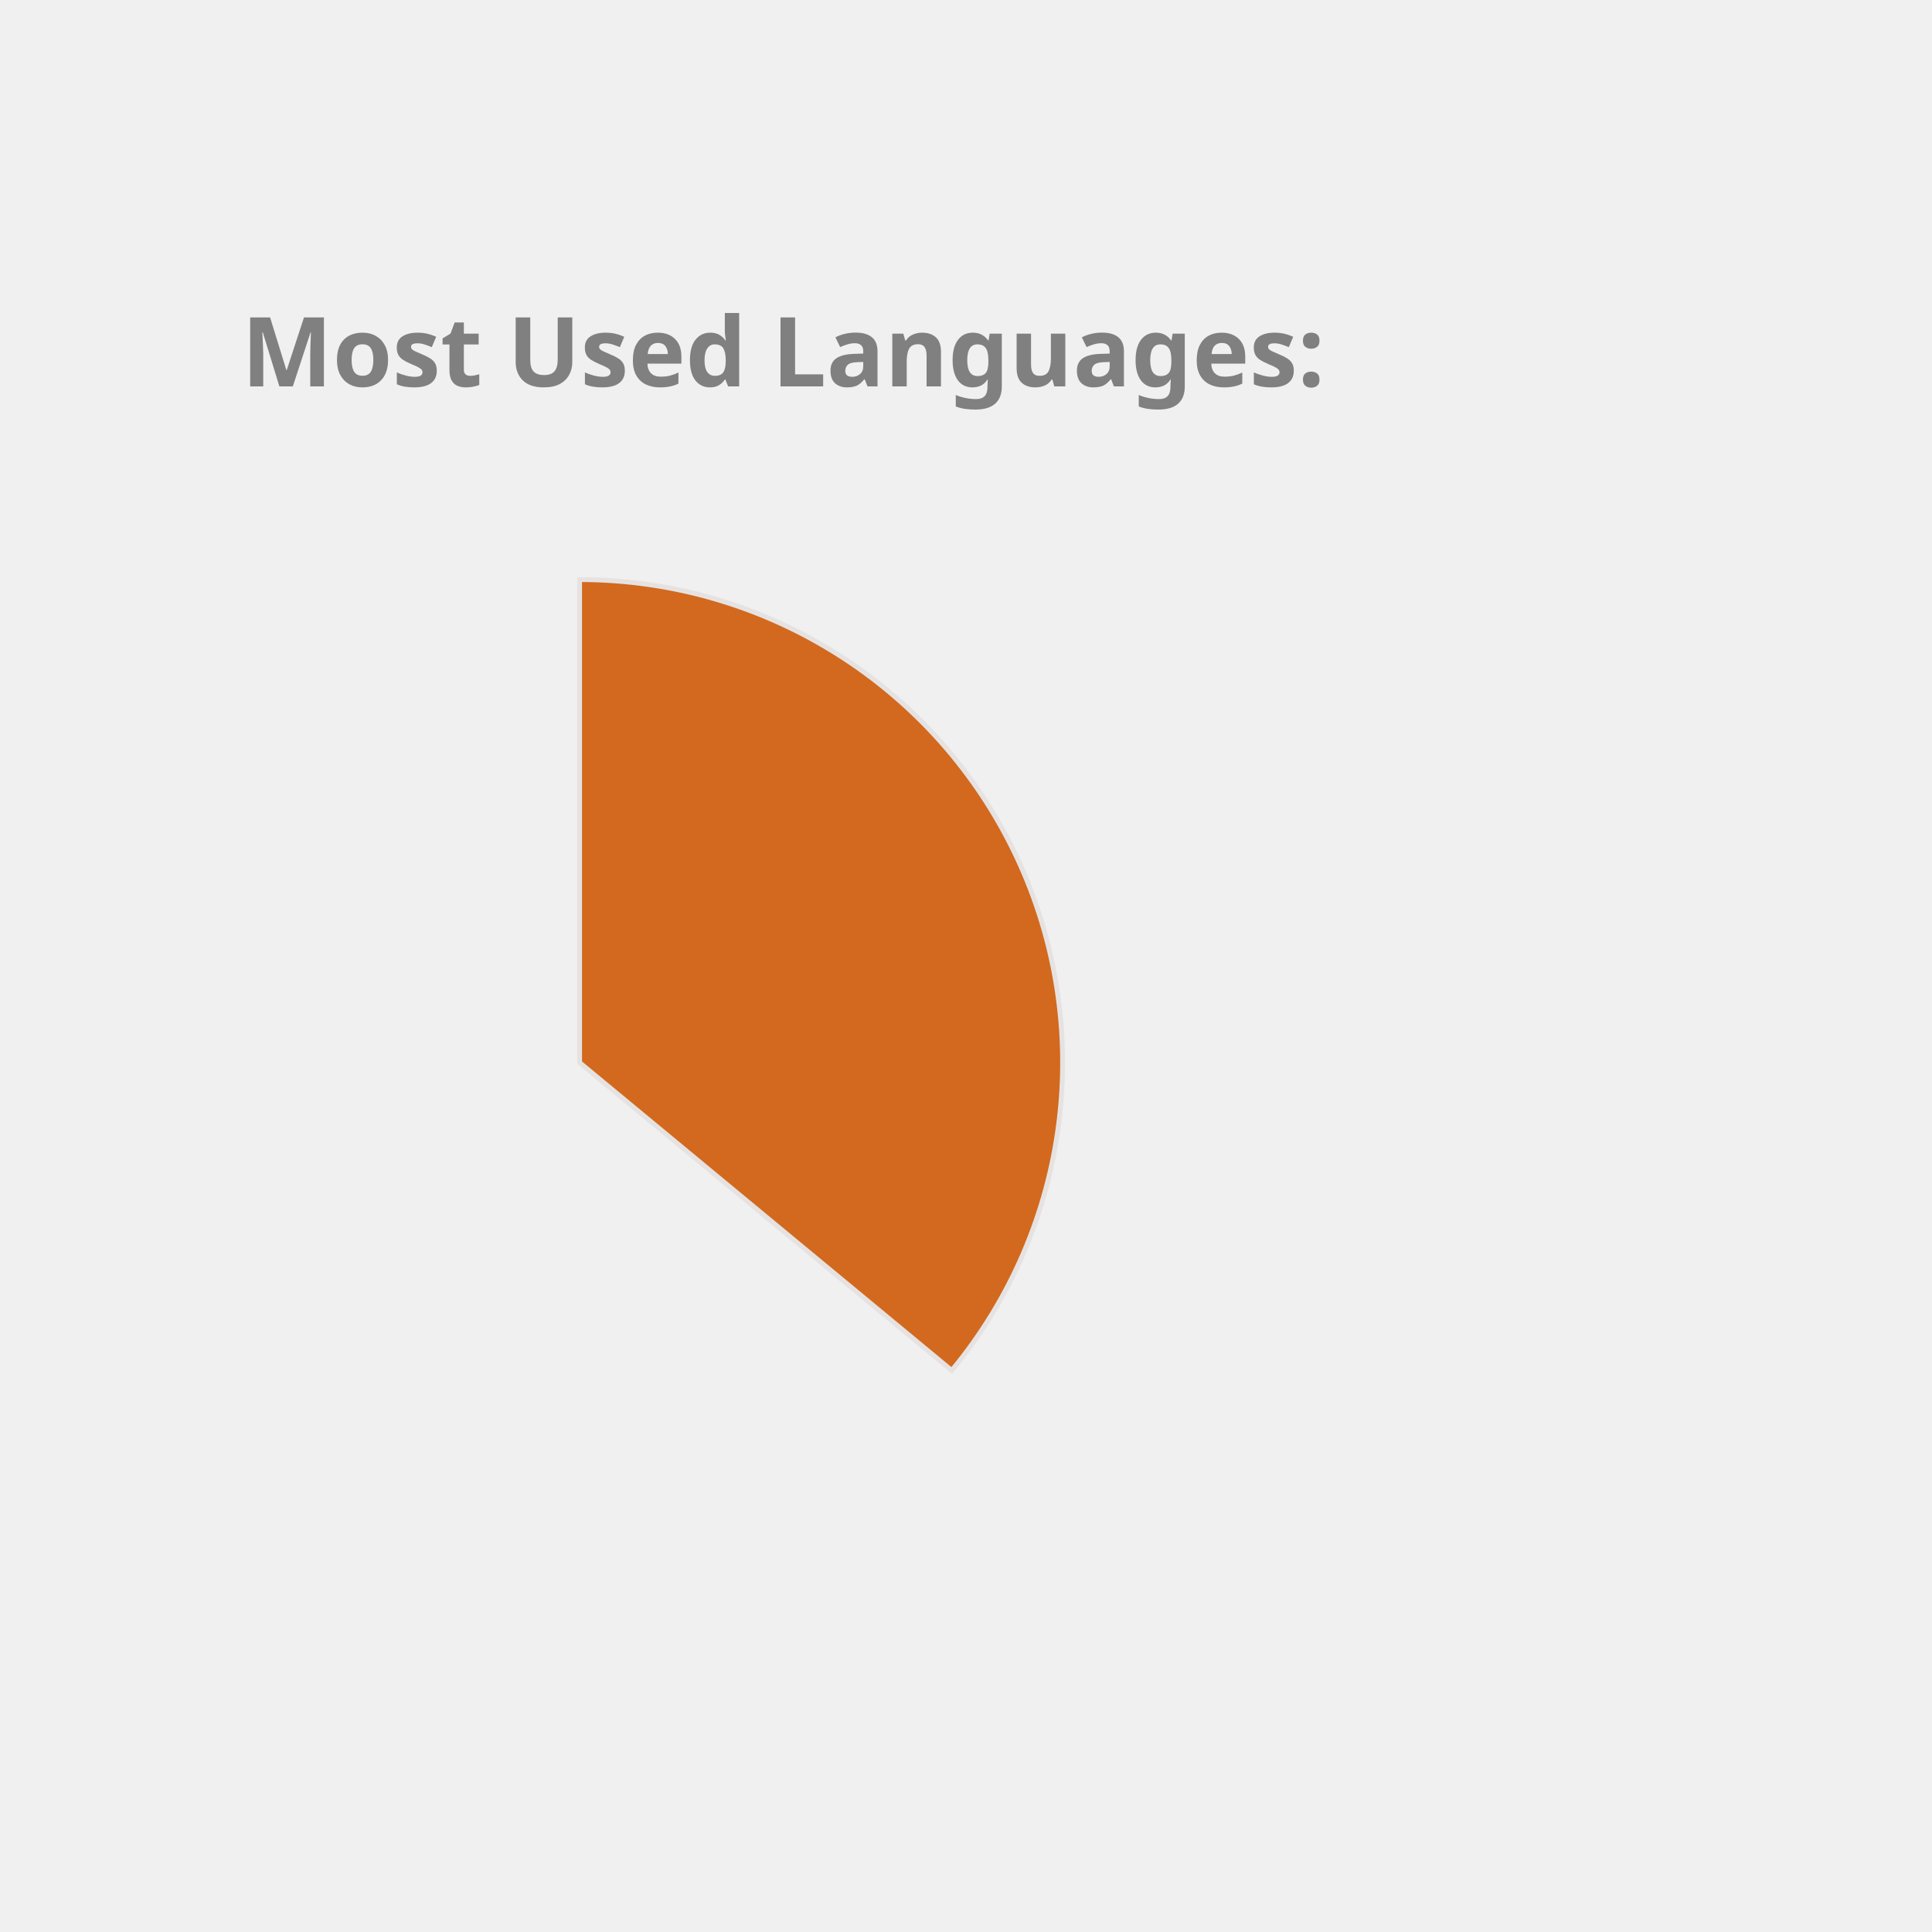
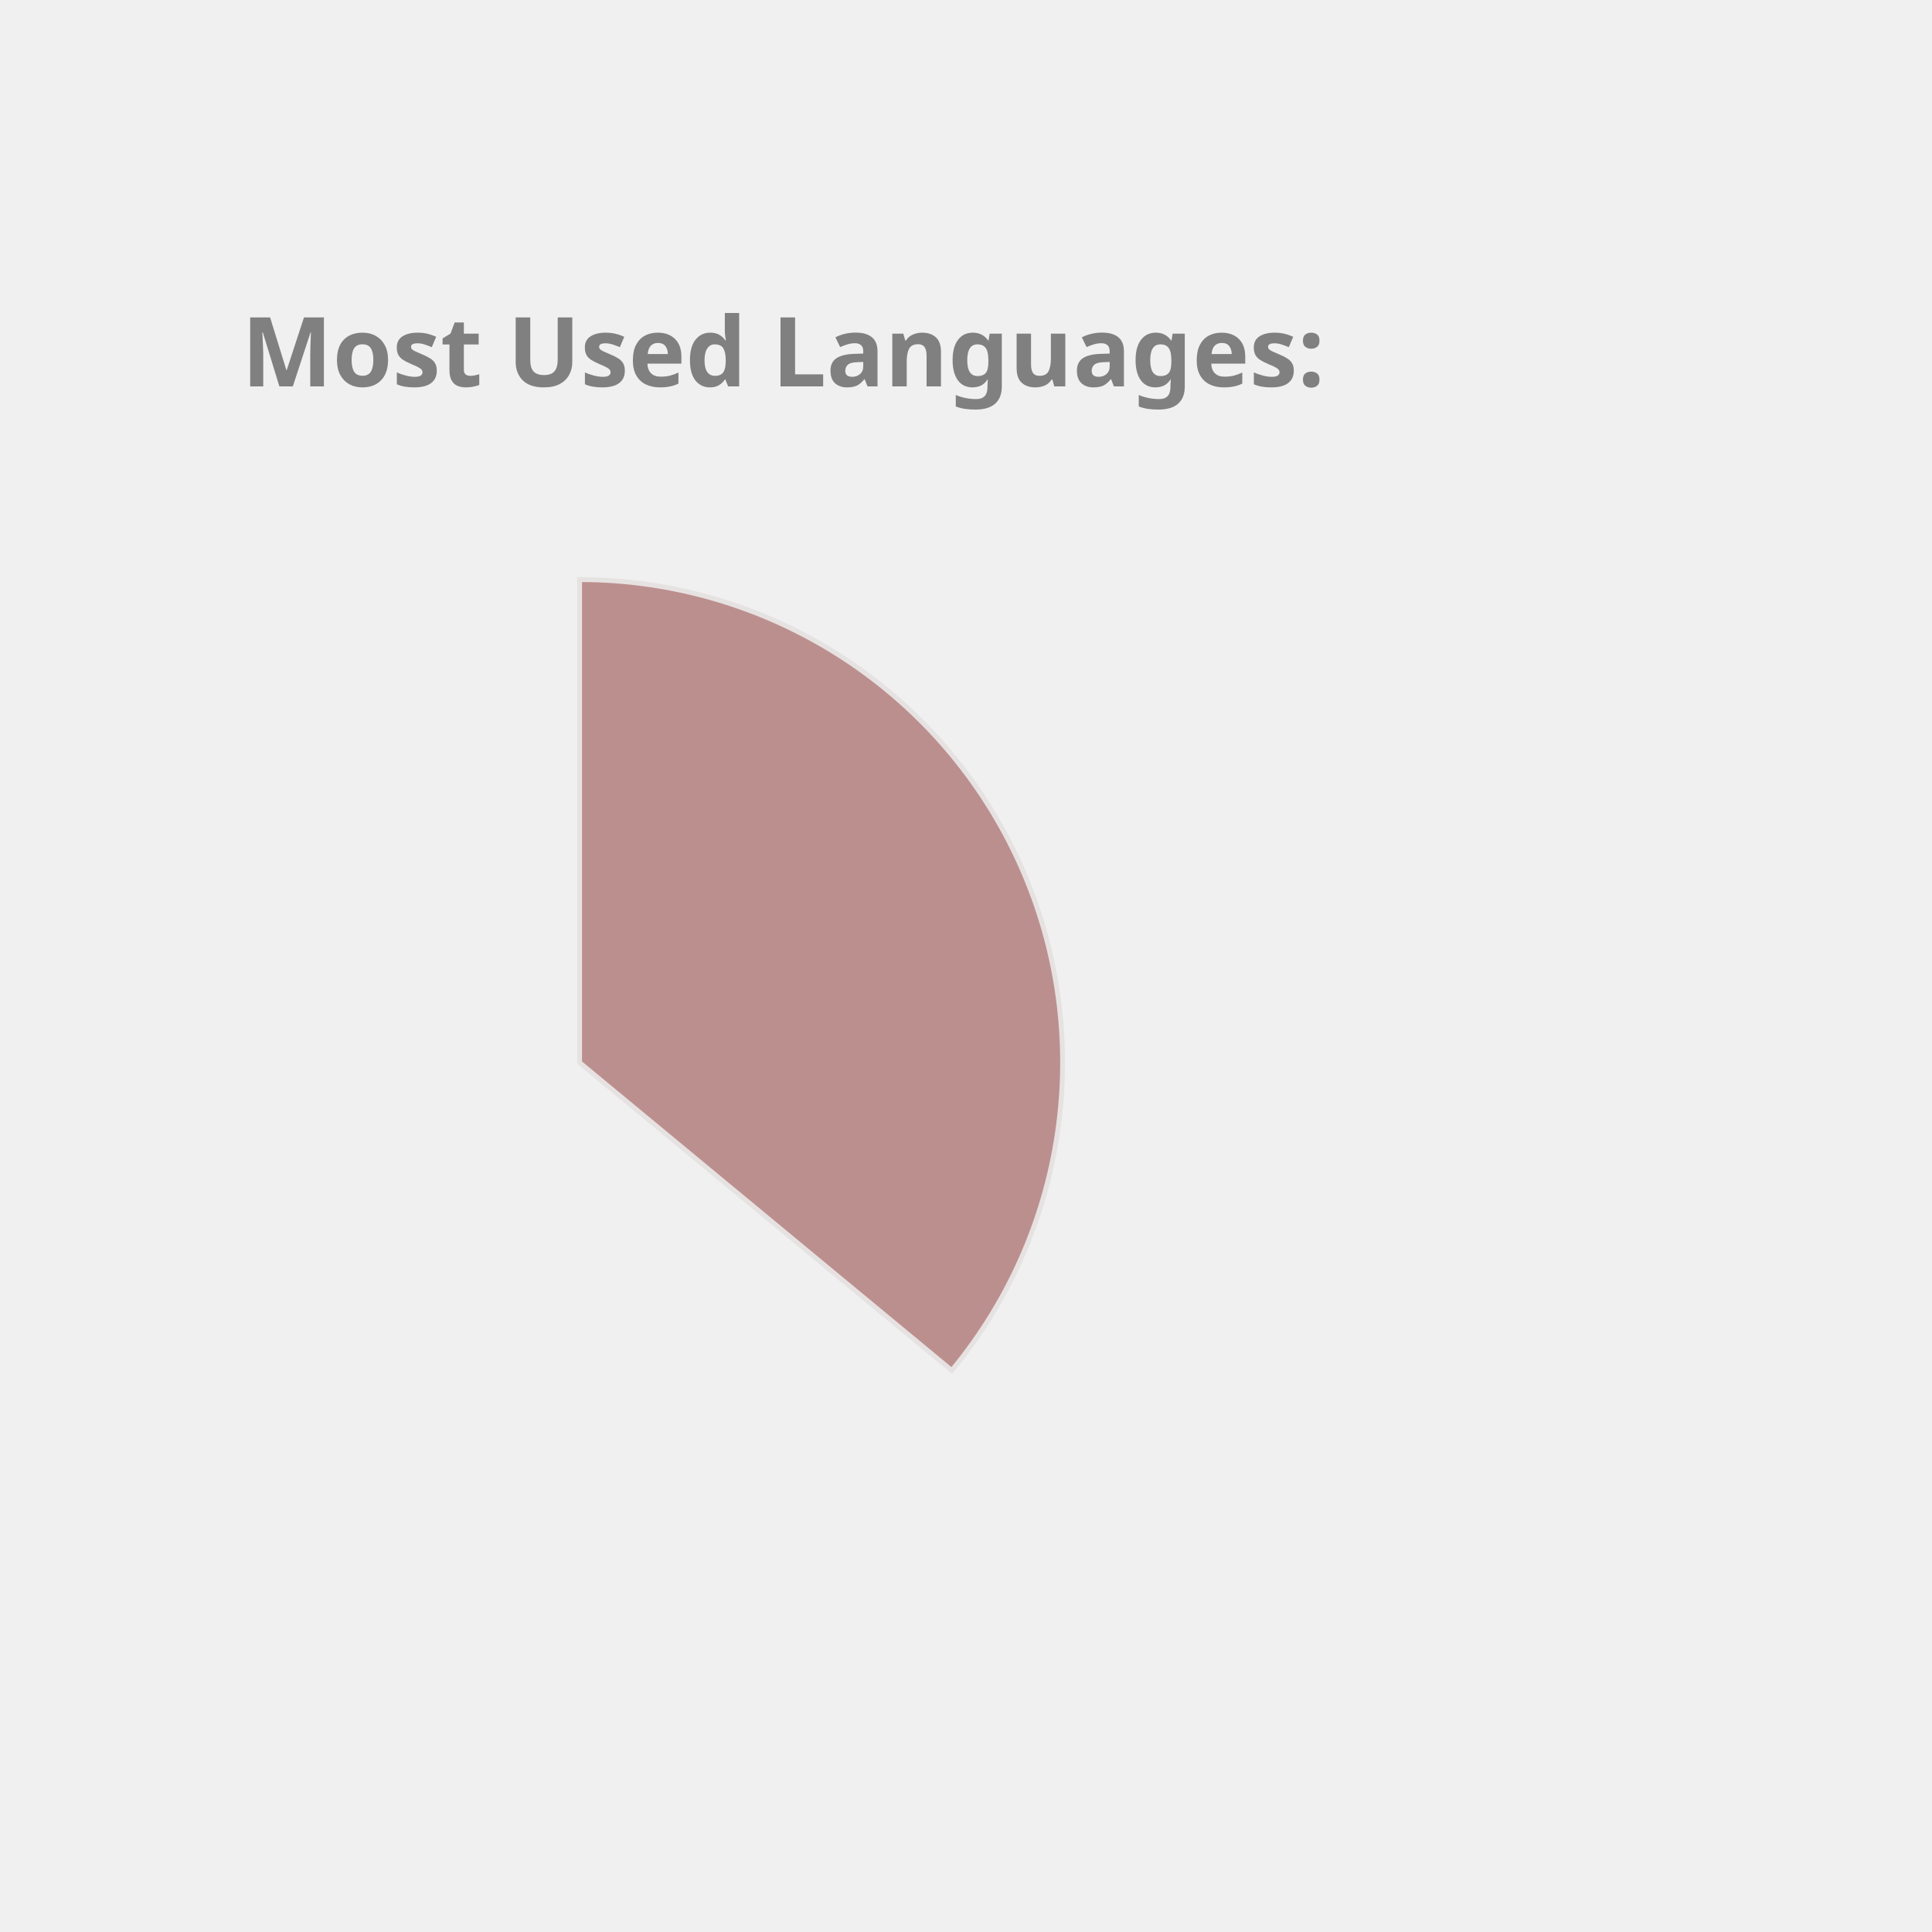
<svg xmlns="http://www.w3.org/2000/svg" height="350px" width="350px" viewBox="0 0 400 400">
  <style> 
        .label {
                font: bold 20px sans-serif;
                color: #404040;
                -webkit-text-stroke: 1px white;
        }

        path {
                stroke: #E6E2E1;
                stroke-width: 1px;
                transform: translate(60px, 100px);
        }

        .path_1 {
                animation: fadeIn 5s linear forwards;
        }

        .path_2 {
                transform: scale(0);
                animation: fadeIn 5s linear forwards 5s;
        }


        
        .path_3 {
                transform: scale(0);
                animation: fadeIn 5s linear forwards 10s;
        }


        .path_4 {
                transform: scale(0);
                animation: fadeIn 5s linear forwards 15s;
        }

        .path_5 {
                transform: scale(0);
                animation: fadeIn 5s linear forwards 20s;
        }

        .path_6 {
                transform: scale(0);
                animation: fadeIn 5s linear forwards 25s;
        }

        .path_7 {
                transform: scale(0);
                animation: fadeIn 5s linear forwards 30s;
        }

        .path_8 {
                transform: scale(0);
                animation: fadeIn 5s linear forwards 35s;
        }

        .path_9 {
                transform: scale(0);
                animation: fadeIn 5s linear forwards 40s;
        }

        .path_10 {
                transform: scale(0);
                animation: fadeIn 5s linear forwards 45s;
        }

        @keyframes fadeIn {
                0% {                        
                        transform: translate(250px, 300px) rotate(0deg) scale(0);
                        
                }
                50% {
                        transform: translate(150px, 220px) rotate(180deg) scale(0.5);
                        
                }
                
                100% {
                        transform: translate(60px, 120px) rotate(360deg) scale(1);
                        
                }
        }
        .txt_1 {
                opacity: 0;
                animation: txtShow 5s linear forwards 0s;
        }

        .txt_2 {
                opacity: 0;
                animation: txtShow 5s linear forwards 5s;
        }

        .txt_3 {
                opacity: 0;
                animation: txtShow 5s linear forwards 10s;
        }

        .txt_4 {
                opacity: 0;
                animation: txtShow 5s linear forwards 15s;
        }

        .txt_5 {
                opacity: 0;
                animation: txtShow 5s linear forwards 20s;
        }

        .txt_6 {
                opacity: 0;
                animation: txtShow 5s linear forwards 25s;
        }

        .txt_7 {
                opacity: 0;
                animation: txtShow 5s linear forwards 30s;
        }

        .txt_8 {
                opacity: 0;
                animation: txtShow 5s linear forwards 35s;
        }

        .txt_9 {
                opacity: 0;
                animation: txtShow 5s linear forwards 40s;
        }

        .txt_10 {
                opacity: 0;
                animation: txtShow 5s linear forwards 45s;
        }

        @keyframes txtShow {
                0% {                        
                        opacity: 0;
                        transform: translate(0px, 0px) scale(0);
                }
                100% {
                        opacity: 1;
                        transform: translate(0px, 0px) scale(1);
                        
                }
        }
</style>
-   <path class="path_1" d="M 60,120 L 60,20 A 100,100 0 0 1 137.051,183.742 Z" fill="Chocolate" stroke="#fff" stroke-width="2" />
-   <text class="txt_1" x="260" y="150" fill="Chocolate" stroke="Chocolate" stroke-width="1">Java</text>
-   <path class="path_2" d="M 60,120 L 137.051,183.742 A 100,100 0 0 1 -24.094,174.112 Z" fill="RosyBrown" stroke="#fff" stroke-width="2" />
-   <text class="txt_2" x="260" y="170" fill="RosyBrown" stroke="RosyBrown" stroke-width="1">TypeScript</text>
-   <path class="path_3" d="M 60,120 L -24.094,174.112 A 100,100 0 0 1 -28.814,74.042 Z" fill="LightSeaGreen" stroke="#fff" stroke-width="2" />
-   <text class="txt_3" x="260" y="190" fill="LightSeaGreen" stroke="LightSeaGreen" stroke-width="1">JavaScript</text>
-   <path class="path_4" d="M 60,120 L -28.814,74.042 A 100,100 0 0 1 -9.365,47.969 Z" fill="Gold" stroke="#fff" stroke-width="2" />
-   <text class="txt_4" x="260" y="210" fill="Gold" stroke="Gold" stroke-width="1">HTML</text>
-   <path class="path_5" d="M 60,120 L -9.365,47.969 A 100,100 0 0 1 11.275,32.674 Z" fill="MediumSlateBlue" stroke="#fff" stroke-width="2" />
-   <text class="txt_5" x="260" y="230" fill="MediumSlateBlue" stroke="MediumSlateBlue" stroke-width="1">Sass</text>
-   <path class="path_6" d="M 60,120 L 11.275,32.674 A 100,100 0 0 1 32.705,23.797 Z" fill="IndianRed" stroke="#fff" stroke-width="2" />
-   <text class="txt_6" x="260" y="250" fill="IndianRed" stroke="IndianRed" stroke-width="1">CSS</text>
-   <path class="path_7" d="M 60,120 L 32.705,23.797 A 100,100 0 0 1 41.879,21.655 Z" fill="DarkKhaki" stroke="#fff" stroke-width="2" />
-   <text class="txt_7" x="260" y="270" fill="DarkKhaki" stroke="DarkKhaki" stroke-width="1">Python</text>
-   <path class="path_8" d="M 60,120 L 41.879,21.655 A 100,100 0 0 1 50.589,20.444 Z" fill="Salmon" stroke="#fff" stroke-width="2" />
-   <text class="txt_8" x="260" y="290" fill="Salmon" stroke="Salmon" stroke-width="1">Batchfile</text>
-   <path class="path_9" d="M 60,120 L 50.589,20.444 A 100,100 0 0 1 54.976,20.126 Z" fill="Pink" stroke="#fff" stroke-width="2" />
-   <text class="txt_9" x="260" y="310" fill="Pink" stroke="Pink" stroke-width="1">Mustache</text>
-   <path class="path_10" d="M 60,120 L 54.976,20.126 A 100,100 0 0 1 58.743,20.008 Z" fill="MediumAquaMarine" stroke="#fff" stroke-width="2" />
-   <text class="txt_10" x="260" y="330" fill="MediumAquaMarine" stroke="MediumAquaMarine" stroke-width="1">SCSS</text>
+   <path class="path_1" d="M 60,120 L 60,20 A 100,100 0 0 1 137.051,183.742 Z" fill="RosyBrown" stroke="#fff" stroke-width="2" />
+   <text class="txt_1" x="260" y="150" fill="RosyBrown" stroke="RosyBrown" stroke-width="1">Java</text>
+   <path class="path_2" d="M 60,120 L 137.051,183.742 A 100,100 0 0 1 -24.094,174.112 Z" fill="Tan" stroke="#fff" stroke-width="2" />
+   <text class="txt_2" x="260" y="170" fill="Tan" stroke="Tan" stroke-width="1">TypeScript</text>
+   <path class="path_3" d="M 60,120 L -24.094,174.112 A 100,100 0 0 1 -28.814,74.042 Z" fill="CornflowerBlue" stroke="#fff" stroke-width="2" />
+   <text class="txt_3" x="260" y="190" fill="CornflowerBlue" stroke="CornflowerBlue" stroke-width="1">JavaScript</text>
+   <path class="path_4" d="M 60,120 L -28.814,74.042 A 100,100 0 0 1 -9.365,47.969 Z" fill="Salmon" stroke="#fff" stroke-width="2" />
+   <text class="txt_4" x="260" y="210" fill="Salmon" stroke="Salmon" stroke-width="1">HTML</text>
+   <path class="path_5" d="M 60,120 L -9.365,47.969 A 100,100 0 0 1 11.275,32.674 Z" fill="Tomato" stroke="#fff" stroke-width="2" />
+   <text class="txt_5" x="260" y="230" fill="Tomato" stroke="Tomato" stroke-width="1">Sass</text>
+   <path class="path_6" d="M 60,120 L 11.275,32.674 A 100,100 0 0 1 32.705,23.797 Z" fill="RoyalBlue" stroke="#fff" stroke-width="2" />
+   <text class="txt_6" x="260" y="250" fill="RoyalBlue" stroke="RoyalBlue" stroke-width="1">CSS</text>
+   <path class="path_7" d="M 60,120 L 32.705,23.797 A 100,100 0 0 1 41.879,21.655 Z" fill="Chocolate" stroke="#fff" stroke-width="2" />
+   <text class="txt_7" x="260" y="270" fill="Chocolate" stroke="Chocolate" stroke-width="1">Python</text>
+   <path class="path_8" d="M 60,120 L 41.879,21.655 A 100,100 0 0 1 50.589,20.444 Z" fill="IndianRed" stroke="#fff" stroke-width="2" />
+   <text class="txt_8" x="260" y="290" fill="IndianRed" stroke="IndianRed" stroke-width="1">Batchfile</text>
+   <path class="path_9" d="M 60,120 L 50.589,20.444 A 100,100 0 0 1 54.976,20.126 Z" fill="Orchid" stroke="#fff" stroke-width="2" />
+   <text class="txt_9" x="260" y="310" fill="Orchid" stroke="Orchid" stroke-width="1">Mustache</text>
+   <path class="path_10" d="M 60,120 L 54.976,20.126 A 100,100 0 0 1 58.743,20.008 Z" fill="Pink" stroke="#fff" stroke-width="2" />
+   <text class="txt_10" x="260" y="330" fill="Pink" stroke="Pink" stroke-width="1">SCSS</text>
  <g class="label">
    <text x="50" y="80" fill="grey">Most Used Languages:</text>
  </g>
</svg>
